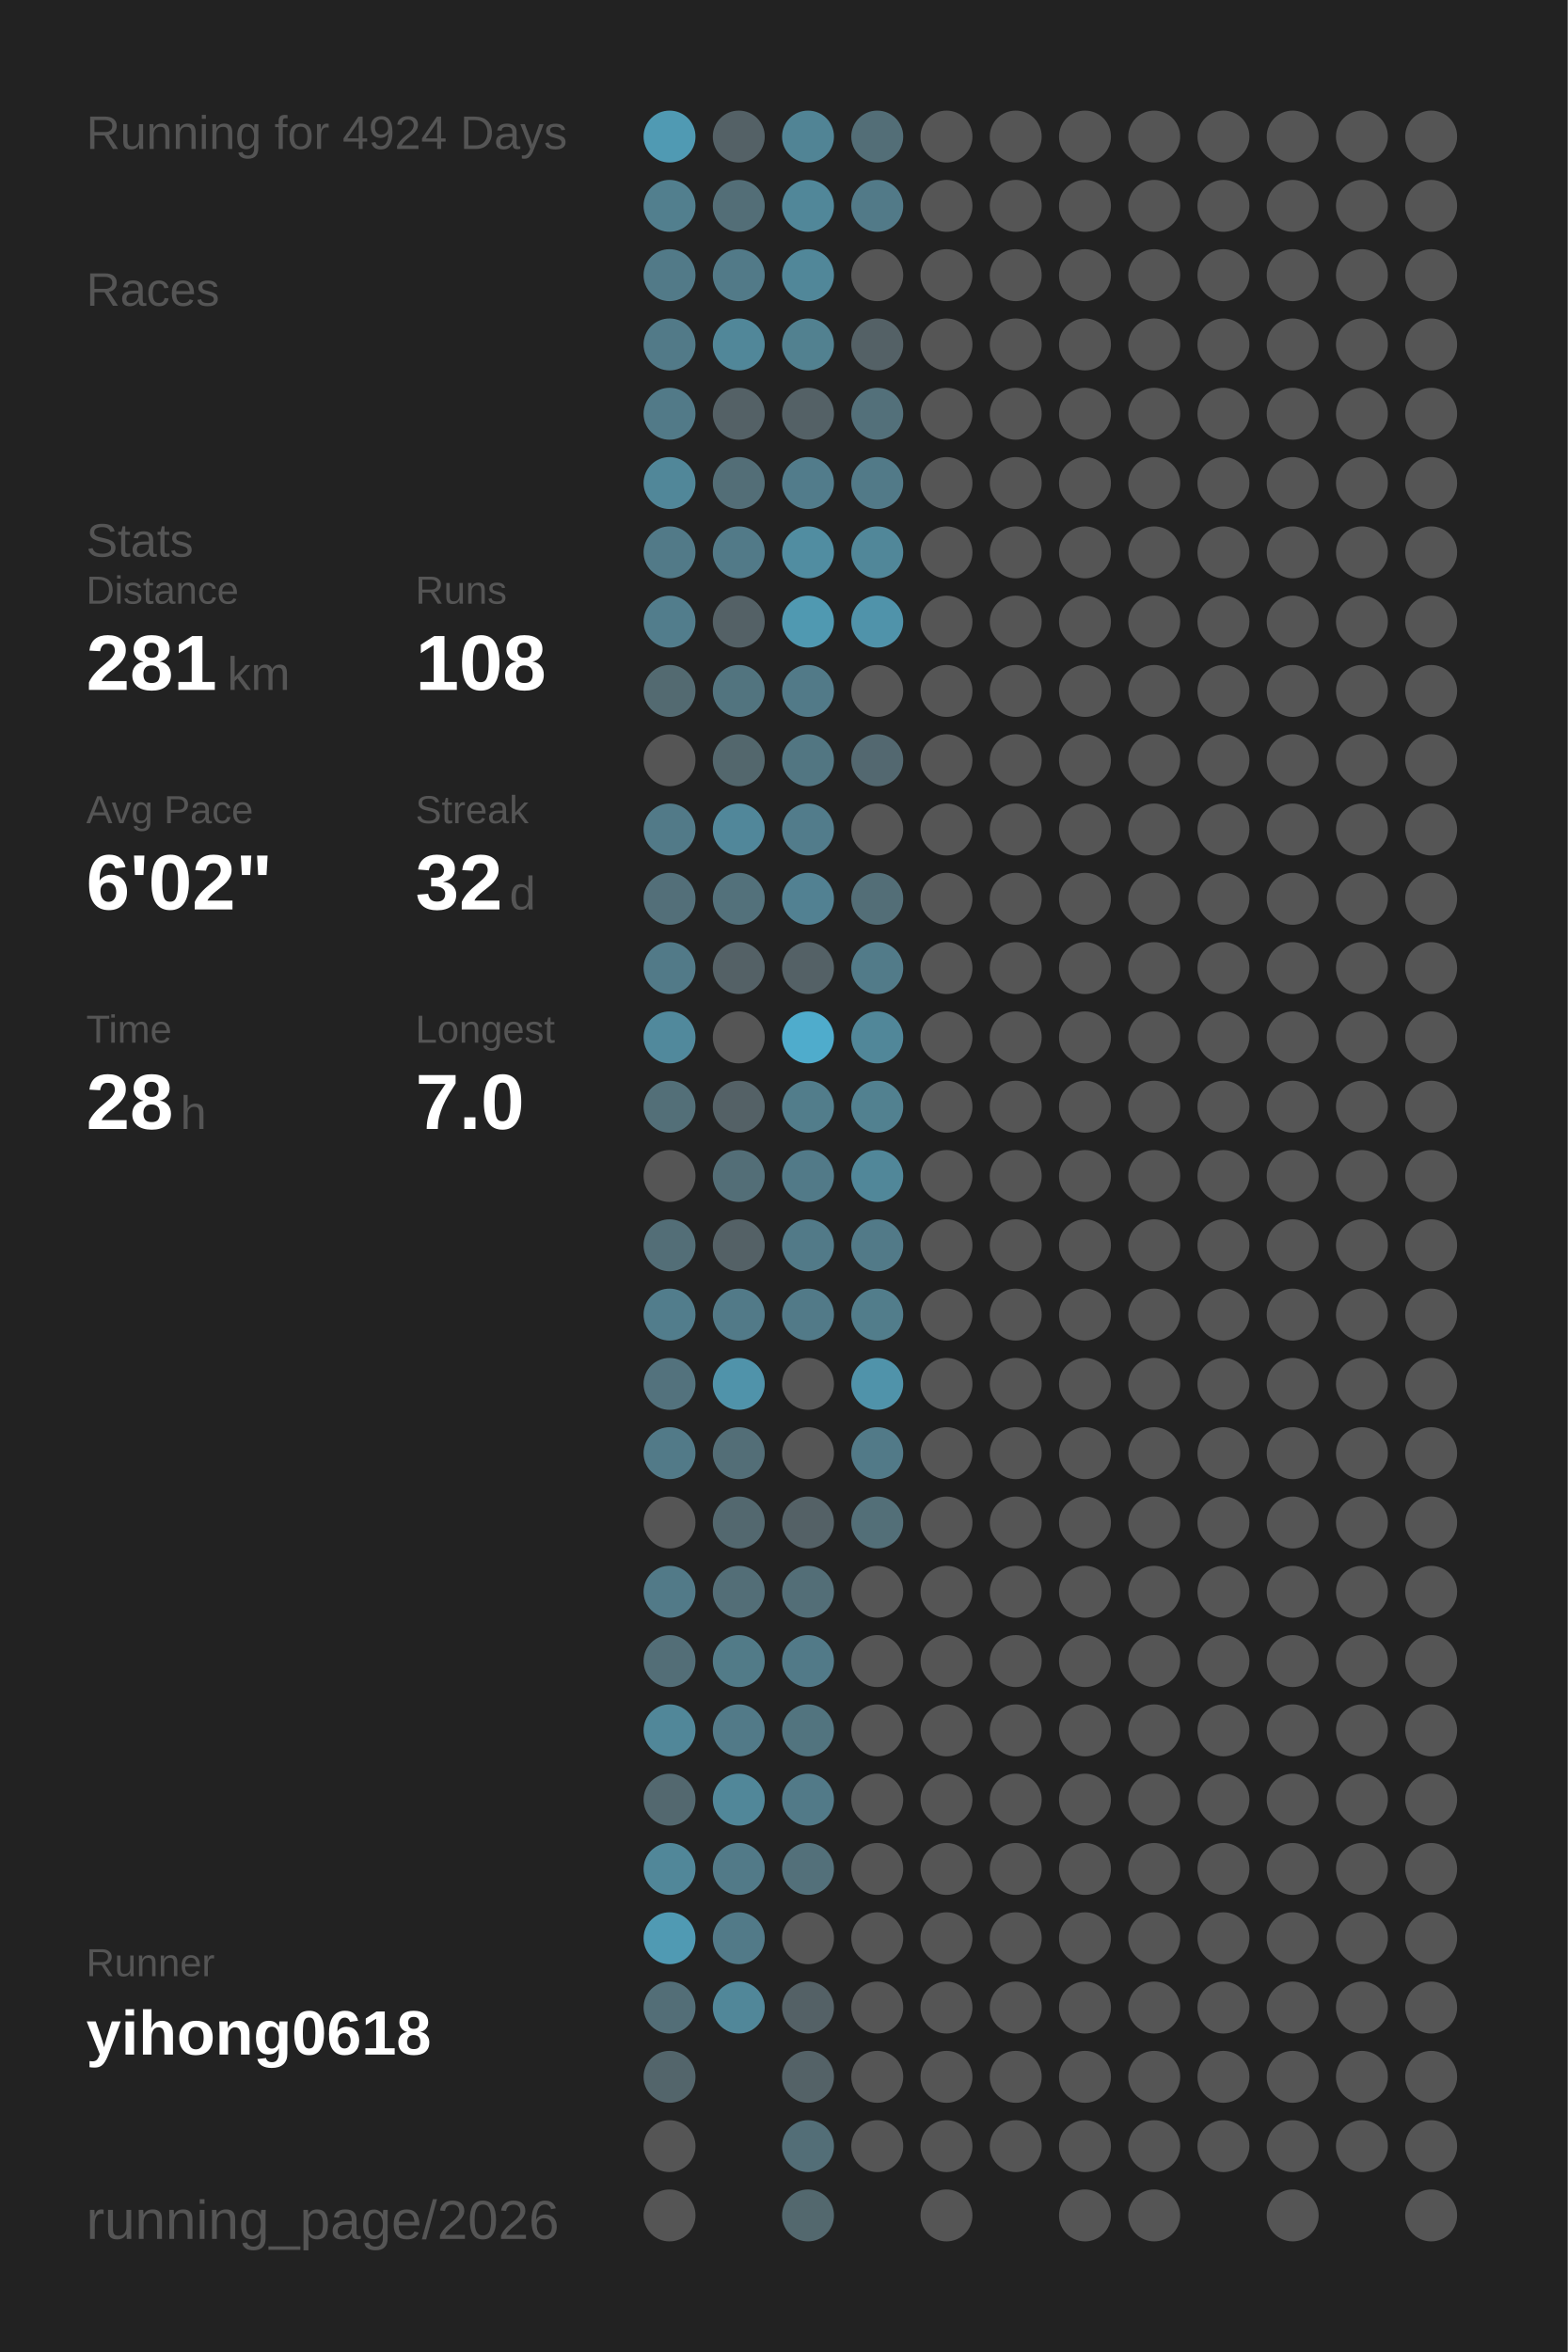
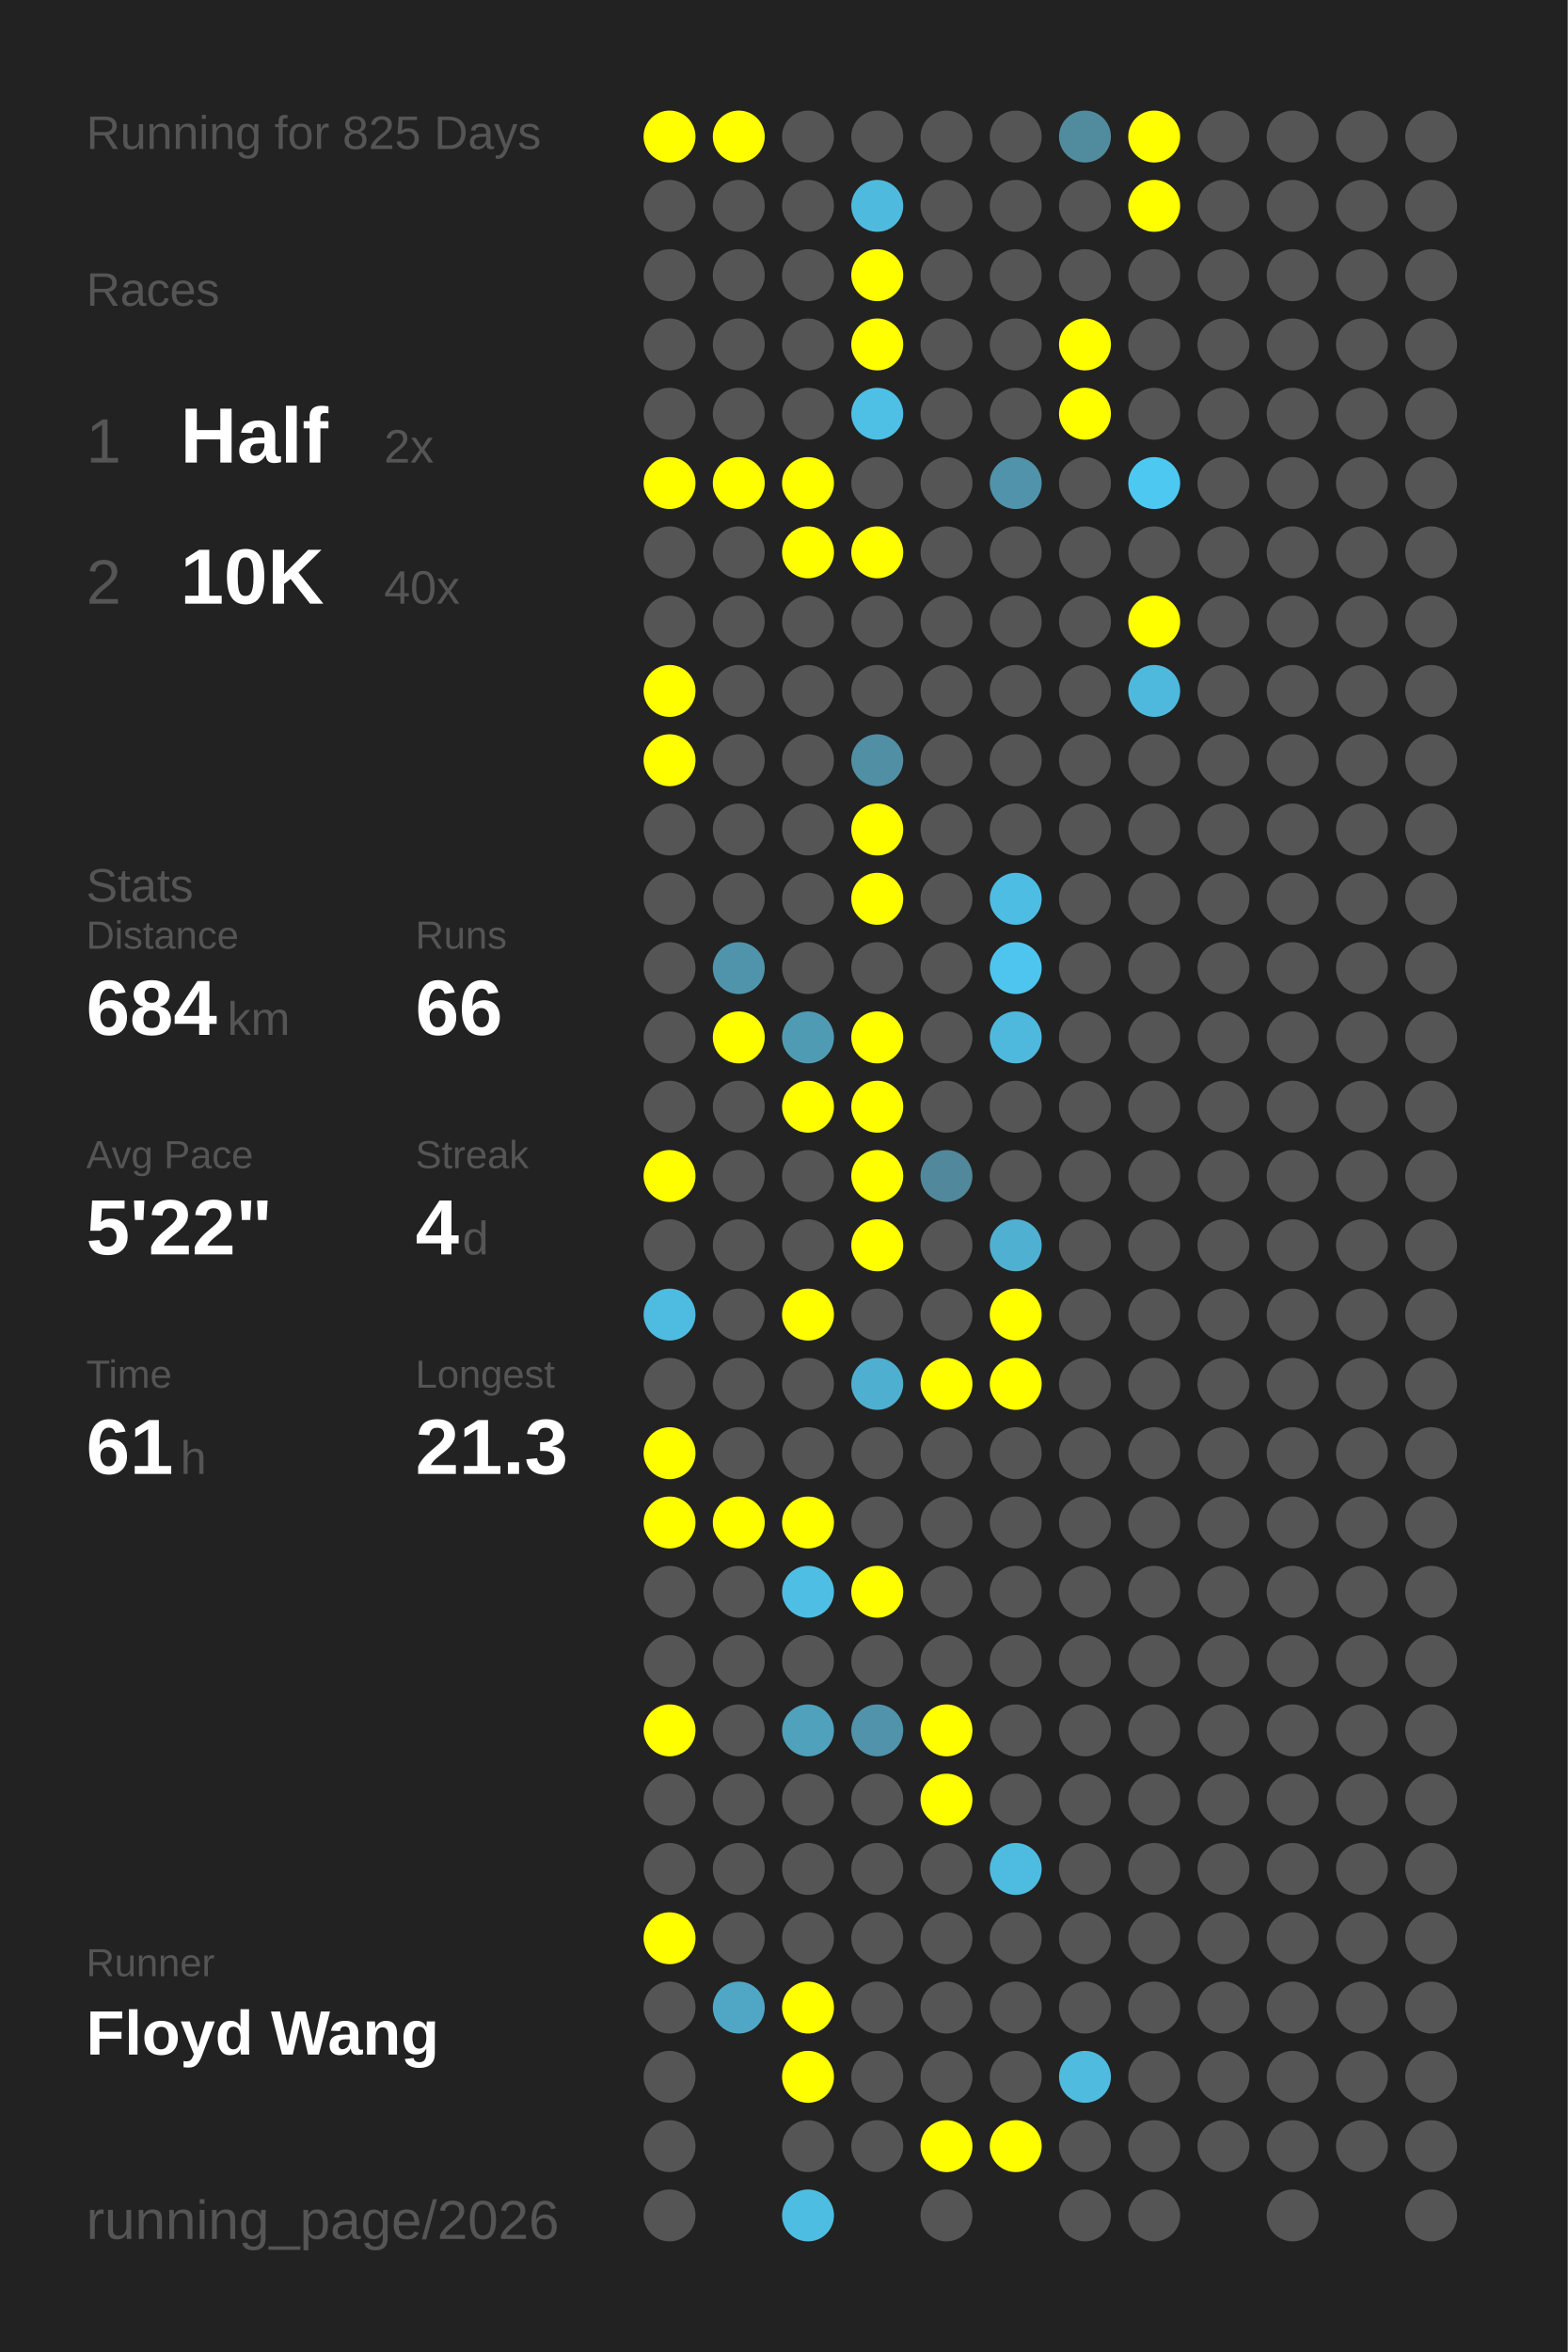
<svg xmlns="http://www.w3.org/2000/svg" baseProfile="full" height="300mm" version="1.1" viewBox="0,0,200,300" width="200mm">
  <defs />
  <rect fill="#222222" height="300" width="200" x="0" y="0" />
-   <text fill="#555555" style="font-size:6px; font-family:Arial;" x="11" y="19">Running for 4924 Days</text>
+   <text fill="#555555" style="font-size:6px; font-family:Arial;" x="11" y="19">Running for 825 Days</text>
  <text fill="#555555" style="font-size:6px; font-family:Arial;" x="11" y="39">Races</text>
-   <text fill="#555555" style="font-size:6px; font-family:Arial;" x="11" y="71">Stats</text>
-   <text fill="#555555" style="font-size:5px; font-family:Arial;" x="11" y="77">Distance</text>
-   <text fill="#FFFFFF" style="font-size:10px; font-family:Arial; font-weight:bold;" x="11" y="88">281</text>
-   <text fill="#555555" style="font-size:6px; font-family:Arial;" x="29" y="88">km</text>
-   <text fill="#555555" style="font-size:5px; font-family:Arial;" x="53" y="77">Runs</text>
-   <text fill="#FFFFFF" style="font-size:10px; font-family:Arial; font-weight:bold;" x="53" y="88">108</text>
-   <text fill="#555555" style="font-size:5px; font-family:Arial;" x="11" y="105">Avg Pace</text>
-   <text fill="#FFFFFF" style="font-size:10px; font-family:Arial; font-weight:bold;" x="11" y="116">6'02"</text>
-   <text fill="#555555" style="font-size:5px; font-family:Arial;" x="53" y="105">Streak</text>
-   <text fill="#FFFFFF" style="font-size:10px; font-family:Arial; font-weight:bold;" x="53" y="116">32</text>
-   <text fill="#555555" style="font-size:6px; font-family:Arial;" x="65" y="116">d</text>
-   <text fill="#555555" style="font-size:5px; font-family:Arial;" x="11" y="133">Time</text>
-   <text fill="#FFFFFF" style="font-size:10px; font-family:Arial; font-weight:bold;" x="11" y="144">28</text>
-   <text fill="#555555" style="font-size:6px; font-family:Arial;" x="23" y="144">h</text>
-   <text fill="#555555" style="font-size:5px; font-family:Arial;" x="53" y="133">Longest</text>
-   <text fill="#FFFFFF" style="font-size:10px; font-family:Arial; font-weight:bold;" x="53" y="144">7.0</text>
+   <text fill="#555555" style="font-size:8px; font-family:Arial;" x="11" y="59">1</text>
+   <text fill="#FFFFFF" style="font-size:10px; font-family:Arial; font-weight:bold;" x="23" y="59">Half</text>
+   <text fill="#555555" style="font-size:6px; font-family:Arial;" x="49" y="59">2x</text>
+   <text fill="#555555" style="font-size:8px; font-family:Arial;" x="11" y="77">2</text>
+   <text fill="#FFFFFF" style="font-size:10px; font-family:Arial; font-weight:bold;" x="23" y="77">10K</text>
+   <text fill="#555555" style="font-size:6px; font-family:Arial;" x="49" y="77">40x</text>
+   <text fill="#555555" style="font-size:6px; font-family:Arial;" x="11" y="115">Stats</text>
+   <text fill="#555555" style="font-size:5px; font-family:Arial;" x="11" y="121">Distance</text>
+   <text fill="#FFFFFF" style="font-size:10px; font-family:Arial; font-weight:bold;" x="11" y="132">684</text>
+   <text fill="#555555" style="font-size:6px; font-family:Arial;" x="29" y="132">km</text>
+   <text fill="#555555" style="font-size:5px; font-family:Arial;" x="53" y="121">Runs</text>
+   <text fill="#FFFFFF" style="font-size:10px; font-family:Arial; font-weight:bold;" x="53" y="132">66</text>
+   <text fill="#555555" style="font-size:5px; font-family:Arial;" x="11" y="149">Avg Pace</text>
+   <text fill="#FFFFFF" style="font-size:10px; font-family:Arial; font-weight:bold;" x="11" y="160">5'22"</text>
+   <text fill="#555555" style="font-size:5px; font-family:Arial;" x="53" y="149">Streak</text>
+   <text fill="#FFFFFF" style="font-size:10px; font-family:Arial; font-weight:bold;" x="53" y="160">4</text>
+   <text fill="#555555" style="font-size:6px; font-family:Arial;" x="59" y="160">d</text>
+   <text fill="#555555" style="font-size:5px; font-family:Arial;" x="11" y="177">Time</text>
+   <text fill="#FFFFFF" style="font-size:10px; font-family:Arial; font-weight:bold;" x="11" y="188">61</text>
+   <text fill="#555555" style="font-size:6px; font-family:Arial;" x="23" y="188">h</text>
+   <text fill="#555555" style="font-size:5px; font-family:Arial;" x="53" y="177">Longest</text>
+   <text fill="#FFFFFF" style="font-size:10px; font-family:Arial; font-weight:bold;" x="53" y="188">21.3</text>
  <text fill="#555555" style="font-size:5px; font-family:Arial;" x="11" y="252.065">Runner</text>
-   <text fill="#FFFFFF" style="font-size:8px; font-family:Arial; font-weight:bold;" x="11" y="262.065">yihong0618</text>
+   <text fill="#FFFFFF" style="font-size:8px; font-family:Arial; font-weight:bold;" x="11" y="262.065">Floyd Wang</text>
  <text fill="#555555" style="font-size:7px; font-family:Arial;" x="11" y="285.581">running_page/2026</text>
-   <circle cx="85.417" cy="17.419" fill="#509ab3" r="3.312" />
-   <circle cx="85.417" cy="26.258" fill="#527f8e" r="3.312" />
-   <circle cx="85.417" cy="35.097" fill="#527a88" r="3.312" />
-   <circle cx="85.417" cy="43.935" fill="#527a88" r="3.312" />
-   <circle cx="85.417" cy="52.774" fill="#527a88" r="3.312" />
-   <circle cx="85.417" cy="61.613" fill="#518799" r="3.312" />
-   <circle cx="85.417" cy="70.452" fill="#527a88" r="3.312" />
-   <circle cx="85.417" cy="79.29" fill="#527d8c" r="3.312" />
-   <circle cx="85.417" cy="88.129" fill="#536a71" r="3.312" />
-   <circle cx="85.417" cy="96.968" fill="#555555" r="3.312" />
-   <circle cx="85.417" cy="105.806" fill="#527a88" r="3.312" />
-   <circle cx="85.417" cy="114.645" fill="#536f79" r="3.312" />
-   <circle cx="85.417" cy="123.484" fill="#527a88" r="3.312" />
-   <circle cx="85.417" cy="132.323" fill="#51899c" r="3.312" />
-   <circle cx="85.417" cy="141.161" fill="#536f78" r="3.312" />
-   <circle cx="85.417" cy="150" fill="#555555" r="3.312" />
-   <circle cx="85.417" cy="158.839" fill="#536e77" r="3.312" />
-   <circle cx="85.417" cy="167.677" fill="#527d8c" r="3.312" />
-   <circle cx="85.417" cy="176.516" fill="#53727d" r="3.312" />
-   <circle cx="85.417" cy="185.355" fill="#527a88" r="3.312" />
-   <circle cx="85.417" cy="194.194" fill="#555555" r="3.312" />
-   <circle cx="85.417" cy="203.032" fill="#527a88" r="3.312" />
-   <circle cx="85.417" cy="211.871" fill="#536e77" r="3.312" />
-   <circle cx="85.417" cy="220.71" fill="#518799" r="3.312" />
-   <circle cx="85.417" cy="229.548" fill="#53686f" r="3.312" />
-   <circle cx="85.417" cy="238.387" fill="#518799" r="3.312" />
-   <circle cx="85.417" cy="247.226" fill="#509ab3" r="3.312" />
-   <circle cx="85.417" cy="256.065" fill="#536e77" r="3.312" />
-   <circle cx="85.417" cy="264.903" fill="#53656b" r="3.312" />
+   <circle cx="85.417" cy="17.419" fill="#FFFF00" r="3.312" />
+   <circle cx="85.417" cy="26.258" fill="#555555" r="3.312" />
+   <circle cx="85.417" cy="35.097" fill="#555555" r="3.312" />
+   <circle cx="85.417" cy="43.935" fill="#555555" r="3.312" />
+   <circle cx="85.417" cy="52.774" fill="#555555" r="3.312" />
+   <circle cx="85.417" cy="61.613" fill="#FFFF00" r="3.312" />
+   <circle cx="85.417" cy="70.452" fill="#555555" r="3.312" />
+   <circle cx="85.417" cy="79.29" fill="#555555" r="3.312" />
+   <circle cx="85.417" cy="88.129" fill="#FFFF00" r="3.312" />
+   <circle cx="85.417" cy="96.968" fill="#FFFF00" r="3.312" />
+   <circle cx="85.417" cy="105.806" fill="#555555" r="3.312" />
+   <circle cx="85.417" cy="114.645" fill="#555555" r="3.312" />
+   <circle cx="85.417" cy="123.484" fill="#555555" r="3.312" />
+   <circle cx="85.417" cy="132.323" fill="#555555" r="3.312" />
+   <circle cx="85.417" cy="141.161" fill="#555555" r="3.312" />
+   <circle cx="85.417" cy="150" fill="#FFFF00" r="3.312" />
+   <circle cx="85.417" cy="158.839" fill="#555555" r="3.312" />
+   <circle cx="85.417" cy="167.677" fill="#4ebbe0" r="3.312" />
+   <circle cx="85.417" cy="176.516" fill="#555555" r="3.312" />
+   <circle cx="85.417" cy="185.355" fill="#FFFF00" r="3.312" />
+   <circle cx="85.417" cy="194.194" fill="#FFFF00" r="3.312" />
+   <circle cx="85.417" cy="203.032" fill="#555555" r="3.312" />
+   <circle cx="85.417" cy="211.871" fill="#555555" r="3.312" />
+   <circle cx="85.417" cy="220.71" fill="#FFFF00" r="3.312" />
+   <circle cx="85.417" cy="229.548" fill="#555555" r="3.312" />
+   <circle cx="85.417" cy="238.387" fill="#555555" r="3.312" />
+   <circle cx="85.417" cy="247.226" fill="#FFFF00" r="3.312" />
+   <circle cx="85.417" cy="256.065" fill="#555555" r="3.312" />
+   <circle cx="85.417" cy="264.903" fill="#555555" r="3.312" />
  <circle cx="85.417" cy="273.742" fill="#555555" r="3.312" />
  <circle cx="85.417" cy="282.581" fill="#555555" r="3.312" />
-   <circle cx="94.25" cy="17.419" fill="#546166" r="3.312" />
-   <circle cx="94.25" cy="26.258" fill="#536e77" r="3.312" />
-   <circle cx="94.25" cy="35.097" fill="#527a88" r="3.312" />
-   <circle cx="94.25" cy="43.935" fill="#518799" r="3.312" />
-   <circle cx="94.25" cy="52.774" fill="#546166" r="3.312" />
-   <circle cx="94.25" cy="61.613" fill="#536e77" r="3.312" />
-   <circle cx="94.25" cy="70.452" fill="#527a88" r="3.312" />
-   <circle cx="94.25" cy="79.29" fill="#546166" r="3.312" />
-   <circle cx="94.25" cy="88.129" fill="#52747f" r="3.312" />
-   <circle cx="94.25" cy="96.968" fill="#53676d" r="3.312" />
-   <circle cx="94.25" cy="105.806" fill="#51879a" r="3.312" />
-   <circle cx="94.25" cy="114.645" fill="#53717b" r="3.312" />
-   <circle cx="94.25" cy="123.484" fill="#546166" r="3.312" />
-   <circle cx="94.25" cy="132.323" fill="#555555" r="3.312" />
-   <circle cx="94.25" cy="141.161" fill="#546166" r="3.312" />
-   <circle cx="94.25" cy="150" fill="#536e77" r="3.312" />
-   <circle cx="94.25" cy="158.839" fill="#546166" r="3.312" />
-   <circle cx="94.25" cy="167.677" fill="#527a88" r="3.312" />
-   <circle cx="94.25" cy="176.516" fill="#5093aa" r="3.312" />
-   <circle cx="94.25" cy="185.355" fill="#536e77" r="3.312" />
-   <circle cx="94.25" cy="194.194" fill="#53686f" r="3.312" />
-   <circle cx="94.25" cy="203.032" fill="#536e77" r="3.312" />
-   <circle cx="94.25" cy="211.871" fill="#527b88" r="3.312" />
-   <circle cx="94.25" cy="220.71" fill="#527a88" r="3.312" />
-   <circle cx="94.25" cy="229.548" fill="#518799" r="3.312" />
-   <circle cx="94.25" cy="238.387" fill="#527a88" r="3.312" />
-   <circle cx="94.25" cy="247.226" fill="#527a88" r="3.312" />
-   <circle cx="94.25" cy="256.065" fill="#518799" r="3.312" />
-   <circle cx="103.083" cy="17.419" fill="#518495" r="3.312" />
-   <circle cx="103.083" cy="26.258" fill="#518799" r="3.312" />
-   <circle cx="103.083" cy="35.097" fill="#518799" r="3.312" />
-   <circle cx="103.083" cy="43.935" fill="#528190" r="3.312" />
-   <circle cx="103.083" cy="52.774" fill="#546166" r="3.312" />
-   <circle cx="103.083" cy="61.613" fill="#527c8b" r="3.312" />
-   <circle cx="103.083" cy="70.452" fill="#518da1" r="3.312" />
-   <circle cx="103.083" cy="79.29" fill="#5099b1" r="3.312" />
-   <circle cx="103.083" cy="88.129" fill="#527a88" r="3.312" />
-   <circle cx="103.083" cy="96.968" fill="#527682" r="3.312" />
-   <circle cx="103.083" cy="105.806" fill="#527c8b" r="3.312" />
-   <circle cx="103.083" cy="114.645" fill="#528192" r="3.312" />
-   <circle cx="103.083" cy="123.484" fill="#546166" r="3.312" />
-   <circle cx="103.083" cy="132.323" fill="#4faccc" r="3.312" />
-   <circle cx="103.083" cy="141.161" fill="#527d8b" r="3.312" />
-   <circle cx="103.083" cy="150" fill="#527a88" r="3.312" />
-   <circle cx="103.083" cy="158.839" fill="#527a88" r="3.312" />
-   <circle cx="103.083" cy="167.677" fill="#527a88" r="3.312" />
+   <circle cx="94.25" cy="17.419" fill="#FFFF00" r="3.312" />
+   <circle cx="94.25" cy="26.258" fill="#555555" r="3.312" />
+   <circle cx="94.25" cy="35.097" fill="#555555" r="3.312" />
+   <circle cx="94.25" cy="43.935" fill="#555555" r="3.312" />
+   <circle cx="94.25" cy="52.774" fill="#555555" r="3.312" />
+   <circle cx="94.25" cy="61.613" fill="#FFFF00" r="3.312" />
+   <circle cx="94.25" cy="70.452" fill="#555555" r="3.312" />
+   <circle cx="94.25" cy="79.29" fill="#555555" r="3.312" />
+   <circle cx="94.25" cy="88.129" fill="#555555" r="3.312" />
+   <circle cx="94.25" cy="96.968" fill="#555555" r="3.312" />
+   <circle cx="94.25" cy="105.806" fill="#555555" r="3.312" />
+   <circle cx="94.25" cy="114.645" fill="#555555" r="3.312" />
+   <circle cx="94.25" cy="123.484" fill="#5094ab" r="3.312" />
+   <circle cx="94.25" cy="132.323" fill="#FFFF00" r="3.312" />
+   <circle cx="94.25" cy="141.161" fill="#555555" r="3.312" />
+   <circle cx="94.25" cy="150" fill="#555555" r="3.312" />
+   <circle cx="94.25" cy="158.839" fill="#555555" r="3.312" />
+   <circle cx="94.25" cy="167.677" fill="#555555" r="3.312" />
+   <circle cx="94.25" cy="176.516" fill="#555555" r="3.312" />
+   <circle cx="94.25" cy="185.355" fill="#555555" r="3.312" />
+   <circle cx="94.25" cy="194.194" fill="#FFFF00" r="3.312" />
+   <circle cx="94.25" cy="203.032" fill="#555555" r="3.312" />
+   <circle cx="94.25" cy="211.871" fill="#555555" r="3.312" />
+   <circle cx="94.25" cy="220.71" fill="#555555" r="3.312" />
+   <circle cx="94.25" cy="229.548" fill="#555555" r="3.312" />
+   <circle cx="94.25" cy="238.387" fill="#555555" r="3.312" />
+   <circle cx="94.25" cy="247.226" fill="#555555" r="3.312" />
+   <circle cx="94.25" cy="256.065" fill="#4fa7c5" r="3.312" />
+   <circle cx="103.083" cy="17.419" fill="#555555" r="3.312" />
+   <circle cx="103.083" cy="26.258" fill="#555555" r="3.312" />
+   <circle cx="103.083" cy="35.097" fill="#555555" r="3.312" />
+   <circle cx="103.083" cy="43.935" fill="#555555" r="3.312" />
+   <circle cx="103.083" cy="52.774" fill="#555555" r="3.312" />
+   <circle cx="103.083" cy="61.613" fill="#FFFF00" r="3.312" />
+   <circle cx="103.083" cy="70.452" fill="#FFFF00" r="3.312" />
+   <circle cx="103.083" cy="79.29" fill="#555555" r="3.312" />
+   <circle cx="103.083" cy="88.129" fill="#555555" r="3.312" />
+   <circle cx="103.083" cy="96.968" fill="#555555" r="3.312" />
+   <circle cx="103.083" cy="105.806" fill="#555555" r="3.312" />
+   <circle cx="103.083" cy="114.645" fill="#555555" r="3.312" />
+   <circle cx="103.083" cy="123.484" fill="#555555" r="3.312" />
+   <circle cx="103.083" cy="132.323" fill="#509bb4" r="3.312" />
+   <circle cx="103.083" cy="141.161" fill="#FFFF00" r="3.312" />
+   <circle cx="103.083" cy="150" fill="#555555" r="3.312" />
+   <circle cx="103.083" cy="158.839" fill="#555555" r="3.312" />
+   <circle cx="103.083" cy="167.677" fill="#FFFF00" r="3.312" />
  <circle cx="103.083" cy="176.516" fill="#555555" r="3.312" />
  <circle cx="103.083" cy="185.355" fill="#555555" r="3.312" />
-   <circle cx="103.083" cy="194.194" fill="#546166" r="3.312" />
-   <circle cx="103.083" cy="203.032" fill="#536e77" r="3.312" />
-   <circle cx="103.083" cy="211.871" fill="#527a88" r="3.312" />
-   <circle cx="103.083" cy="220.71" fill="#52747f" r="3.312" />
-   <circle cx="103.083" cy="229.548" fill="#527a88" r="3.312" />
-   <circle cx="103.083" cy="238.387" fill="#53707a" r="3.312" />
+   <circle cx="103.083" cy="194.194" fill="#FFFF00" r="3.312" />
+   <circle cx="103.083" cy="203.032" fill="#4ebee5" r="3.312" />
+   <circle cx="103.083" cy="211.871" fill="#555555" r="3.312" />
+   <circle cx="103.083" cy="220.71" fill="#50a1bc" r="3.312" />
+   <circle cx="103.083" cy="229.548" fill="#555555" r="3.312" />
+   <circle cx="103.083" cy="238.387" fill="#555555" r="3.312" />
  <circle cx="103.083" cy="247.226" fill="#555555" r="3.312" />
-   <circle cx="103.083" cy="256.065" fill="#546166" r="3.312" />
-   <circle cx="103.083" cy="264.903" fill="#546267" r="3.312" />
-   <circle cx="103.083" cy="273.742" fill="#536e77" r="3.312" />
-   <circle cx="103.083" cy="282.581" fill="#53686e" r="3.312" />
-   <circle cx="111.917" cy="17.419" fill="#536e77" r="3.312" />
-   <circle cx="111.917" cy="26.258" fill="#527a88" r="3.312" />
-   <circle cx="111.917" cy="35.097" fill="#555555" r="3.312" />
-   <circle cx="111.917" cy="43.935" fill="#546166" r="3.312" />
-   <circle cx="111.917" cy="52.774" fill="#53707a" r="3.312" />
-   <circle cx="111.917" cy="61.613" fill="#527a88" r="3.312" />
-   <circle cx="111.917" cy="70.452" fill="#518799" r="3.312" />
-   <circle cx="111.917" cy="79.29" fill="#5093aa" r="3.312" />
+   <circle cx="103.083" cy="256.065" fill="#FFFF00" r="3.312" />
+   <circle cx="103.083" cy="264.903" fill="#FFFF00" r="3.312" />
+   <circle cx="103.083" cy="273.742" fill="#555555" r="3.312" />
+   <circle cx="103.083" cy="282.581" fill="#4ebde2" r="3.312" />
+   <circle cx="111.917" cy="17.419" fill="#555555" r="3.312" />
+   <circle cx="111.917" cy="26.258" fill="#4ebade" r="3.312" />
+   <circle cx="111.917" cy="35.097" fill="#FFFF00" r="3.312" />
+   <circle cx="111.917" cy="43.935" fill="#FFFF00" r="3.312" />
+   <circle cx="111.917" cy="52.774" fill="#4ebfe5" r="3.312" />
+   <circle cx="111.917" cy="61.613" fill="#555555" r="3.312" />
+   <circle cx="111.917" cy="70.452" fill="#FFFF00" r="3.312" />
+   <circle cx="111.917" cy="79.29" fill="#555555" r="3.312" />
  <circle cx="111.917" cy="88.129" fill="#555555" r="3.312" />
-   <circle cx="111.917" cy="96.968" fill="#536870" r="3.312" />
-   <circle cx="111.917" cy="105.806" fill="#555555" r="3.312" />
-   <circle cx="111.917" cy="114.645" fill="#536e77" r="3.312" />
-   <circle cx="111.917" cy="123.484" fill="#527b89" r="3.312" />
-   <circle cx="111.917" cy="132.323" fill="#518799" r="3.312" />
-   <circle cx="111.917" cy="141.161" fill="#528190" r="3.312" />
-   <circle cx="111.917" cy="150" fill="#518799" r="3.312" />
-   <circle cx="111.917" cy="158.839" fill="#527a88" r="3.312" />
-   <circle cx="111.917" cy="167.677" fill="#527d8b" r="3.312" />
-   <circle cx="111.917" cy="176.516" fill="#5093aa" r="3.312" />
-   <circle cx="111.917" cy="185.355" fill="#527a88" r="3.312" />
-   <circle cx="111.917" cy="194.194" fill="#536f78" r="3.312" />
-   <circle cx="111.917" cy="203.032" fill="#555555" r="3.312" />
+   <circle cx="111.917" cy="96.968" fill="#518fa5" r="3.312" />
+   <circle cx="111.917" cy="105.806" fill="#FFFF00" r="3.312" />
+   <circle cx="111.917" cy="114.645" fill="#FFFF00" r="3.312" />
+   <circle cx="111.917" cy="123.484" fill="#555555" r="3.312" />
+   <circle cx="111.917" cy="132.323" fill="#FFFF00" r="3.312" />
+   <circle cx="111.917" cy="141.161" fill="#FFFF00" r="3.312" />
+   <circle cx="111.917" cy="150" fill="#FFFF00" r="3.312" />
+   <circle cx="111.917" cy="158.839" fill="#FFFF00" r="3.312" />
+   <circle cx="111.917" cy="167.677" fill="#555555" r="3.312" />
+   <circle cx="111.917" cy="176.516" fill="#4fafd0" r="3.312" />
+   <circle cx="111.917" cy="185.355" fill="#555555" r="3.312" />
+   <circle cx="111.917" cy="194.194" fill="#555555" r="3.312" />
+   <circle cx="111.917" cy="203.032" fill="#FFFF00" r="3.312" />
  <circle cx="111.917" cy="211.871" fill="#555555" r="3.312" />
-   <circle cx="111.917" cy="220.71" fill="#555555" r="3.312" />
+   <circle cx="111.917" cy="220.71" fill="#5093aa" r="3.312" />
  <circle cx="111.917" cy="229.548" fill="#555555" r="3.312" />
  <circle cx="111.917" cy="238.387" fill="#555555" r="3.312" />
  <circle cx="111.917" cy="247.226" fill="#555555" r="3.312" />
  <circle cx="111.917" cy="256.065" fill="#555555" r="3.312" />
  <circle cx="111.917" cy="264.903" fill="#555555" r="3.312" />
  <circle cx="111.917" cy="273.742" fill="#555555" r="3.312" />
  <circle cx="120.75" cy="17.419" fill="#555555" r="3.312" />
  <circle cx="120.75" cy="26.258" fill="#555555" r="3.312" />
  <circle cx="120.75" cy="35.097" fill="#555555" r="3.312" />
  <circle cx="120.75" cy="43.935" fill="#555555" r="3.312" />
  <circle cx="120.75" cy="52.774" fill="#555555" r="3.312" />
  <circle cx="120.75" cy="61.613" fill="#555555" r="3.312" />
  <circle cx="120.75" cy="70.452" fill="#555555" r="3.312" />
  <circle cx="120.75" cy="79.29" fill="#555555" r="3.312" />
  <circle cx="120.75" cy="88.129" fill="#555555" r="3.312" />
  <circle cx="120.75" cy="96.968" fill="#555555" r="3.312" />
  <circle cx="120.75" cy="105.806" fill="#555555" r="3.312" />
  <circle cx="120.75" cy="114.645" fill="#555555" r="3.312" />
  <circle cx="120.75" cy="123.484" fill="#555555" r="3.312" />
  <circle cx="120.75" cy="132.323" fill="#555555" r="3.312" />
  <circle cx="120.75" cy="141.161" fill="#555555" r="3.312" />
-   <circle cx="120.75" cy="150" fill="#555555" r="3.312" />
+   <circle cx="120.75" cy="150" fill="#51889b" r="3.312" />
  <circle cx="120.75" cy="158.839" fill="#555555" r="3.312" />
  <circle cx="120.75" cy="167.677" fill="#555555" r="3.312" />
-   <circle cx="120.75" cy="176.516" fill="#555555" r="3.312" />
+   <circle cx="120.75" cy="176.516" fill="#FFFF00" r="3.312" />
  <circle cx="120.75" cy="185.355" fill="#555555" r="3.312" />
  <circle cx="120.75" cy="194.194" fill="#555555" r="3.312" />
  <circle cx="120.75" cy="203.032" fill="#555555" r="3.312" />
  <circle cx="120.75" cy="211.871" fill="#555555" r="3.312" />
-   <circle cx="120.75" cy="220.71" fill="#555555" r="3.312" />
-   <circle cx="120.75" cy="229.548" fill="#555555" r="3.312" />
+   <circle cx="120.75" cy="220.71" fill="#FFFF00" r="3.312" />
+   <circle cx="120.75" cy="229.548" fill="#FFFF00" r="3.312" />
  <circle cx="120.75" cy="238.387" fill="#555555" r="3.312" />
  <circle cx="120.75" cy="247.226" fill="#555555" r="3.312" />
  <circle cx="120.75" cy="256.065" fill="#555555" r="3.312" />
  <circle cx="120.75" cy="264.903" fill="#555555" r="3.312" />
-   <circle cx="120.75" cy="273.742" fill="#555555" r="3.312" />
+   <circle cx="120.75" cy="273.742" fill="#FFFF00" r="3.312" />
  <circle cx="120.75" cy="282.581" fill="#555555" r="3.312" />
  <circle cx="129.583" cy="17.419" fill="#555555" r="3.312" />
  <circle cx="129.583" cy="26.258" fill="#555555" r="3.312" />
  <circle cx="129.583" cy="35.097" fill="#555555" r="3.312" />
  <circle cx="129.583" cy="43.935" fill="#555555" r="3.312" />
  <circle cx="129.583" cy="52.774" fill="#555555" r="3.312" />
-   <circle cx="129.583" cy="61.613" fill="#555555" r="3.312" />
+   <circle cx="129.583" cy="61.613" fill="#5093aa" r="3.312" />
  <circle cx="129.583" cy="70.452" fill="#555555" r="3.312" />
  <circle cx="129.583" cy="79.29" fill="#555555" r="3.312" />
  <circle cx="129.583" cy="88.129" fill="#555555" r="3.312" />
  <circle cx="129.583" cy="96.968" fill="#555555" r="3.312" />
  <circle cx="129.583" cy="105.806" fill="#555555" r="3.312" />
-   <circle cx="129.583" cy="114.645" fill="#555555" r="3.312" />
-   <circle cx="129.583" cy="123.484" fill="#555555" r="3.312" />
-   <circle cx="129.583" cy="132.323" fill="#555555" r="3.312" />
+   <circle cx="129.583" cy="114.645" fill="#4ebde3" r="3.312" />
+   <circle cx="129.583" cy="123.484" fill="#4dc5ee" r="3.312" />
+   <circle cx="129.583" cy="132.323" fill="#4eb9dd" r="3.312" />
  <circle cx="129.583" cy="141.161" fill="#555555" r="3.312" />
  <circle cx="129.583" cy="150" fill="#555555" r="3.312" />
-   <circle cx="129.583" cy="158.839" fill="#555555" r="3.312" />
-   <circle cx="129.583" cy="167.677" fill="#555555" r="3.312" />
-   <circle cx="129.583" cy="176.516" fill="#555555" r="3.312" />
+   <circle cx="129.583" cy="158.839" fill="#4fb0d1" r="3.312" />
+   <circle cx="129.583" cy="167.677" fill="#FFFF00" r="3.312" />
+   <circle cx="129.583" cy="176.516" fill="#FFFF00" r="3.312" />
  <circle cx="129.583" cy="185.355" fill="#555555" r="3.312" />
  <circle cx="129.583" cy="194.194" fill="#555555" r="3.312" />
  <circle cx="129.583" cy="203.032" fill="#555555" r="3.312" />
  <circle cx="129.583" cy="211.871" fill="#555555" r="3.312" />
  <circle cx="129.583" cy="220.71" fill="#555555" r="3.312" />
  <circle cx="129.583" cy="229.548" fill="#555555" r="3.312" />
-   <circle cx="129.583" cy="238.387" fill="#555555" r="3.312" />
+   <circle cx="129.583" cy="238.387" fill="#4ebbe0" r="3.312" />
  <circle cx="129.583" cy="247.226" fill="#555555" r="3.312" />
  <circle cx="129.583" cy="256.065" fill="#555555" r="3.312" />
  <circle cx="129.583" cy="264.903" fill="#555555" r="3.312" />
-   <circle cx="129.583" cy="273.742" fill="#555555" r="3.312" />
-   <circle cx="138.417" cy="17.419" fill="#555555" r="3.312" />
+   <circle cx="129.583" cy="273.742" fill="#FFFF00" r="3.312" />
+   <circle cx="138.417" cy="17.419" fill="#518b9e" r="3.312" />
  <circle cx="138.417" cy="26.258" fill="#555555" r="3.312" />
  <circle cx="138.417" cy="35.097" fill="#555555" r="3.312" />
-   <circle cx="138.417" cy="43.935" fill="#555555" r="3.312" />
-   <circle cx="138.417" cy="52.774" fill="#555555" r="3.312" />
+   <circle cx="138.417" cy="43.935" fill="#FFFF00" r="3.312" />
+   <circle cx="138.417" cy="52.774" fill="#FFFF00" r="3.312" />
  <circle cx="138.417" cy="61.613" fill="#555555" r="3.312" />
  <circle cx="138.417" cy="70.452" fill="#555555" r="3.312" />
  <circle cx="138.417" cy="79.29" fill="#555555" r="3.312" />
  <circle cx="138.417" cy="88.129" fill="#555555" r="3.312" />
  <circle cx="138.417" cy="96.968" fill="#555555" r="3.312" />
  <circle cx="138.417" cy="105.806" fill="#555555" r="3.312" />
  <circle cx="138.417" cy="114.645" fill="#555555" r="3.312" />
  <circle cx="138.417" cy="123.484" fill="#555555" r="3.312" />
  <circle cx="138.417" cy="132.323" fill="#555555" r="3.312" />
  <circle cx="138.417" cy="141.161" fill="#555555" r="3.312" />
  <circle cx="138.417" cy="150" fill="#555555" r="3.312" />
  <circle cx="138.417" cy="158.839" fill="#555555" r="3.312" />
  <circle cx="138.417" cy="167.677" fill="#555555" r="3.312" />
  <circle cx="138.417" cy="176.516" fill="#555555" r="3.312" />
  <circle cx="138.417" cy="185.355" fill="#555555" r="3.312" />
  <circle cx="138.417" cy="194.194" fill="#555555" r="3.312" />
  <circle cx="138.417" cy="203.032" fill="#555555" r="3.312" />
  <circle cx="138.417" cy="211.871" fill="#555555" r="3.312" />
  <circle cx="138.417" cy="220.71" fill="#555555" r="3.312" />
  <circle cx="138.417" cy="229.548" fill="#555555" r="3.312" />
  <circle cx="138.417" cy="238.387" fill="#555555" r="3.312" />
  <circle cx="138.417" cy="247.226" fill="#555555" r="3.312" />
  <circle cx="138.417" cy="256.065" fill="#555555" r="3.312" />
-   <circle cx="138.417" cy="264.903" fill="#555555" r="3.312" />
+   <circle cx="138.417" cy="264.903" fill="#4ebbdf" r="3.312" />
  <circle cx="138.417" cy="273.742" fill="#555555" r="3.312" />
  <circle cx="138.417" cy="282.581" fill="#555555" r="3.312" />
-   <circle cx="147.25" cy="17.419" fill="#555555" r="3.312" />
-   <circle cx="147.25" cy="26.258" fill="#555555" r="3.312" />
+   <circle cx="147.25" cy="17.419" fill="#FFFF00" r="3.312" />
+   <circle cx="147.25" cy="26.258" fill="#FFFF00" r="3.312" />
  <circle cx="147.25" cy="35.097" fill="#555555" r="3.312" />
  <circle cx="147.25" cy="43.935" fill="#555555" r="3.312" />
  <circle cx="147.25" cy="52.774" fill="#555555" r="3.312" />
-   <circle cx="147.25" cy="61.613" fill="#555555" r="3.312" />
+   <circle cx="147.25" cy="61.613" fill="#4dc8f1" r="3.312" />
  <circle cx="147.25" cy="70.452" fill="#555555" r="3.312" />
-   <circle cx="147.25" cy="79.29" fill="#555555" r="3.312" />
-   <circle cx="147.25" cy="88.129" fill="#555555" r="3.312" />
+   <circle cx="147.25" cy="79.29" fill="#FFFF00" r="3.312" />
+   <circle cx="147.25" cy="88.129" fill="#4eb9dd" r="3.312" />
  <circle cx="147.25" cy="96.968" fill="#555555" r="3.312" />
  <circle cx="147.25" cy="105.806" fill="#555555" r="3.312" />
  <circle cx="147.25" cy="114.645" fill="#555555" r="3.312" />
  <circle cx="147.25" cy="123.484" fill="#555555" r="3.312" />
  <circle cx="147.25" cy="132.323" fill="#555555" r="3.312" />
  <circle cx="147.25" cy="141.161" fill="#555555" r="3.312" />
  <circle cx="147.25" cy="150" fill="#555555" r="3.312" />
  <circle cx="147.25" cy="158.839" fill="#555555" r="3.312" />
  <circle cx="147.25" cy="167.677" fill="#555555" r="3.312" />
  <circle cx="147.25" cy="176.516" fill="#555555" r="3.312" />
  <circle cx="147.25" cy="185.355" fill="#555555" r="3.312" />
  <circle cx="147.25" cy="194.194" fill="#555555" r="3.312" />
  <circle cx="147.25" cy="203.032" fill="#555555" r="3.312" />
  <circle cx="147.25" cy="211.871" fill="#555555" r="3.312" />
  <circle cx="147.25" cy="220.71" fill="#555555" r="3.312" />
  <circle cx="147.25" cy="229.548" fill="#555555" r="3.312" />
  <circle cx="147.25" cy="238.387" fill="#555555" r="3.312" />
  <circle cx="147.25" cy="247.226" fill="#555555" r="3.312" />
  <circle cx="147.25" cy="256.065" fill="#555555" r="3.312" />
  <circle cx="147.25" cy="264.903" fill="#555555" r="3.312" />
  <circle cx="147.25" cy="273.742" fill="#555555" r="3.312" />
  <circle cx="147.25" cy="282.581" fill="#555555" r="3.312" />
  <circle cx="156.083" cy="17.419" fill="#555555" r="3.312" />
  <circle cx="156.083" cy="26.258" fill="#555555" r="3.312" />
  <circle cx="156.083" cy="35.097" fill="#555555" r="3.312" />
  <circle cx="156.083" cy="43.935" fill="#555555" r="3.312" />
  <circle cx="156.083" cy="52.774" fill="#555555" r="3.312" />
  <circle cx="156.083" cy="61.613" fill="#555555" r="3.312" />
  <circle cx="156.083" cy="70.452" fill="#555555" r="3.312" />
  <circle cx="156.083" cy="79.29" fill="#555555" r="3.312" />
  <circle cx="156.083" cy="88.129" fill="#555555" r="3.312" />
  <circle cx="156.083" cy="96.968" fill="#555555" r="3.312" />
  <circle cx="156.083" cy="105.806" fill="#555555" r="3.312" />
  <circle cx="156.083" cy="114.645" fill="#555555" r="3.312" />
  <circle cx="156.083" cy="123.484" fill="#555555" r="3.312" />
  <circle cx="156.083" cy="132.323" fill="#555555" r="3.312" />
  <circle cx="156.083" cy="141.161" fill="#555555" r="3.312" />
  <circle cx="156.083" cy="150" fill="#555555" r="3.312" />
  <circle cx="156.083" cy="158.839" fill="#555555" r="3.312" />
  <circle cx="156.083" cy="167.677" fill="#555555" r="3.312" />
  <circle cx="156.083" cy="176.516" fill="#555555" r="3.312" />
  <circle cx="156.083" cy="185.355" fill="#555555" r="3.312" />
  <circle cx="156.083" cy="194.194" fill="#555555" r="3.312" />
  <circle cx="156.083" cy="203.032" fill="#555555" r="3.312" />
  <circle cx="156.083" cy="211.871" fill="#555555" r="3.312" />
  <circle cx="156.083" cy="220.71" fill="#555555" r="3.312" />
  <circle cx="156.083" cy="229.548" fill="#555555" r="3.312" />
  <circle cx="156.083" cy="238.387" fill="#555555" r="3.312" />
  <circle cx="156.083" cy="247.226" fill="#555555" r="3.312" />
  <circle cx="156.083" cy="256.065" fill="#555555" r="3.312" />
  <circle cx="156.083" cy="264.903" fill="#555555" r="3.312" />
  <circle cx="156.083" cy="273.742" fill="#555555" r="3.312" />
  <circle cx="164.917" cy="17.419" fill="#555555" r="3.312" />
  <circle cx="164.917" cy="26.258" fill="#555555" r="3.312" />
  <circle cx="164.917" cy="35.097" fill="#555555" r="3.312" />
  <circle cx="164.917" cy="43.935" fill="#555555" r="3.312" />
  <circle cx="164.917" cy="52.774" fill="#555555" r="3.312" />
  <circle cx="164.917" cy="61.613" fill="#555555" r="3.312" />
  <circle cx="164.917" cy="70.452" fill="#555555" r="3.312" />
  <circle cx="164.917" cy="79.29" fill="#555555" r="3.312" />
  <circle cx="164.917" cy="88.129" fill="#555555" r="3.312" />
  <circle cx="164.917" cy="96.968" fill="#555555" r="3.312" />
  <circle cx="164.917" cy="105.806" fill="#555555" r="3.312" />
  <circle cx="164.917" cy="114.645" fill="#555555" r="3.312" />
  <circle cx="164.917" cy="123.484" fill="#555555" r="3.312" />
  <circle cx="164.917" cy="132.323" fill="#555555" r="3.312" />
  <circle cx="164.917" cy="141.161" fill="#555555" r="3.312" />
  <circle cx="164.917" cy="150" fill="#555555" r="3.312" />
  <circle cx="164.917" cy="158.839" fill="#555555" r="3.312" />
  <circle cx="164.917" cy="167.677" fill="#555555" r="3.312" />
  <circle cx="164.917" cy="176.516" fill="#555555" r="3.312" />
  <circle cx="164.917" cy="185.355" fill="#555555" r="3.312" />
  <circle cx="164.917" cy="194.194" fill="#555555" r="3.312" />
  <circle cx="164.917" cy="203.032" fill="#555555" r="3.312" />
  <circle cx="164.917" cy="211.871" fill="#555555" r="3.312" />
  <circle cx="164.917" cy="220.71" fill="#555555" r="3.312" />
  <circle cx="164.917" cy="229.548" fill="#555555" r="3.312" />
  <circle cx="164.917" cy="238.387" fill="#555555" r="3.312" />
  <circle cx="164.917" cy="247.226" fill="#555555" r="3.312" />
  <circle cx="164.917" cy="256.065" fill="#555555" r="3.312" />
  <circle cx="164.917" cy="264.903" fill="#555555" r="3.312" />
  <circle cx="164.917" cy="273.742" fill="#555555" r="3.312" />
  <circle cx="164.917" cy="282.581" fill="#555555" r="3.312" />
  <circle cx="173.75" cy="17.419" fill="#555555" r="3.312" />
  <circle cx="173.75" cy="26.258" fill="#555555" r="3.312" />
  <circle cx="173.75" cy="35.097" fill="#555555" r="3.312" />
  <circle cx="173.75" cy="43.935" fill="#555555" r="3.312" />
  <circle cx="173.75" cy="52.774" fill="#555555" r="3.312" />
  <circle cx="173.75" cy="61.613" fill="#555555" r="3.312" />
  <circle cx="173.75" cy="70.452" fill="#555555" r="3.312" />
  <circle cx="173.75" cy="79.29" fill="#555555" r="3.312" />
  <circle cx="173.75" cy="88.129" fill="#555555" r="3.312" />
  <circle cx="173.75" cy="96.968" fill="#555555" r="3.312" />
  <circle cx="173.75" cy="105.806" fill="#555555" r="3.312" />
  <circle cx="173.75" cy="114.645" fill="#555555" r="3.312" />
  <circle cx="173.75" cy="123.484" fill="#555555" r="3.312" />
  <circle cx="173.75" cy="132.323" fill="#555555" r="3.312" />
  <circle cx="173.75" cy="141.161" fill="#555555" r="3.312" />
  <circle cx="173.75" cy="150" fill="#555555" r="3.312" />
  <circle cx="173.75" cy="158.839" fill="#555555" r="3.312" />
  <circle cx="173.75" cy="167.677" fill="#555555" r="3.312" />
  <circle cx="173.75" cy="176.516" fill="#555555" r="3.312" />
  <circle cx="173.75" cy="185.355" fill="#555555" r="3.312" />
  <circle cx="173.75" cy="194.194" fill="#555555" r="3.312" />
  <circle cx="173.75" cy="203.032" fill="#555555" r="3.312" />
  <circle cx="173.75" cy="211.871" fill="#555555" r="3.312" />
  <circle cx="173.75" cy="220.71" fill="#555555" r="3.312" />
  <circle cx="173.75" cy="229.548" fill="#555555" r="3.312" />
  <circle cx="173.75" cy="238.387" fill="#555555" r="3.312" />
  <circle cx="173.75" cy="247.226" fill="#555555" r="3.312" />
  <circle cx="173.75" cy="256.065" fill="#555555" r="3.312" />
  <circle cx="173.75" cy="264.903" fill="#555555" r="3.312" />
  <circle cx="173.75" cy="273.742" fill="#555555" r="3.312" />
  <circle cx="182.583" cy="17.419" fill="#555555" r="3.312" />
  <circle cx="182.583" cy="26.258" fill="#555555" r="3.312" />
  <circle cx="182.583" cy="35.097" fill="#555555" r="3.312" />
  <circle cx="182.583" cy="43.935" fill="#555555" r="3.312" />
  <circle cx="182.583" cy="52.774" fill="#555555" r="3.312" />
  <circle cx="182.583" cy="61.613" fill="#555555" r="3.312" />
  <circle cx="182.583" cy="70.452" fill="#555555" r="3.312" />
  <circle cx="182.583" cy="79.29" fill="#555555" r="3.312" />
  <circle cx="182.583" cy="88.129" fill="#555555" r="3.312" />
  <circle cx="182.583" cy="96.968" fill="#555555" r="3.312" />
  <circle cx="182.583" cy="105.806" fill="#555555" r="3.312" />
  <circle cx="182.583" cy="114.645" fill="#555555" r="3.312" />
  <circle cx="182.583" cy="123.484" fill="#555555" r="3.312" />
  <circle cx="182.583" cy="132.323" fill="#555555" r="3.312" />
  <circle cx="182.583" cy="141.161" fill="#555555" r="3.312" />
  <circle cx="182.583" cy="150" fill="#555555" r="3.312" />
  <circle cx="182.583" cy="158.839" fill="#555555" r="3.312" />
  <circle cx="182.583" cy="167.677" fill="#555555" r="3.312" />
  <circle cx="182.583" cy="176.516" fill="#555555" r="3.312" />
  <circle cx="182.583" cy="185.355" fill="#555555" r="3.312" />
  <circle cx="182.583" cy="194.194" fill="#555555" r="3.312" />
  <circle cx="182.583" cy="203.032" fill="#555555" r="3.312" />
  <circle cx="182.583" cy="211.871" fill="#555555" r="3.312" />
  <circle cx="182.583" cy="220.71" fill="#555555" r="3.312" />
  <circle cx="182.583" cy="229.548" fill="#555555" r="3.312" />
  <circle cx="182.583" cy="238.387" fill="#555555" r="3.312" />
  <circle cx="182.583" cy="247.226" fill="#555555" r="3.312" />
  <circle cx="182.583" cy="256.065" fill="#555555" r="3.312" />
  <circle cx="182.583" cy="264.903" fill="#555555" r="3.312" />
  <circle cx="182.583" cy="273.742" fill="#555555" r="3.312" />
  <circle cx="182.583" cy="282.581" fill="#555555" r="3.312" />
</svg>
